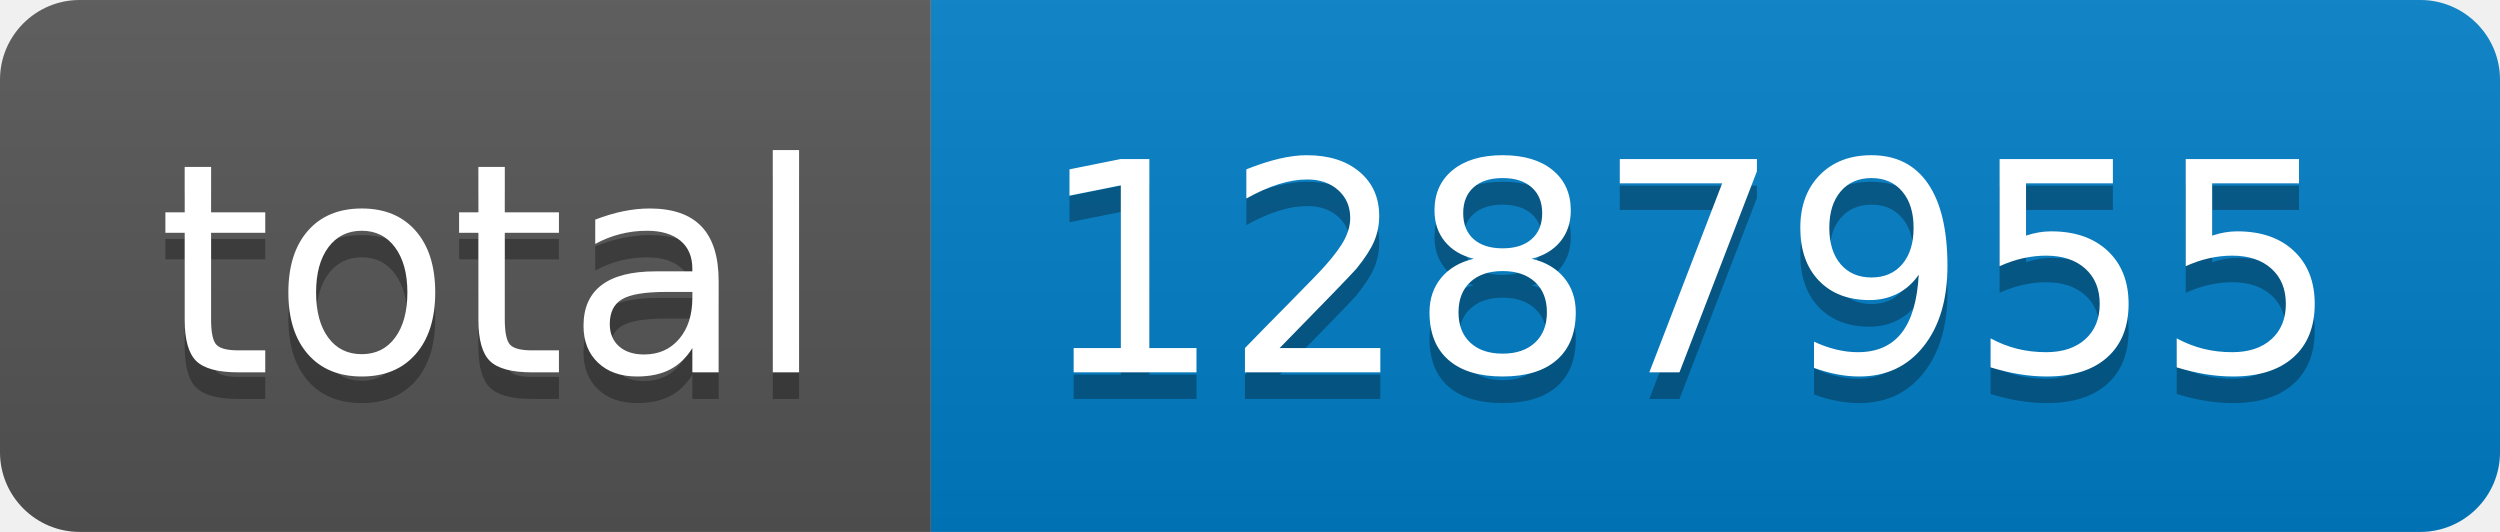
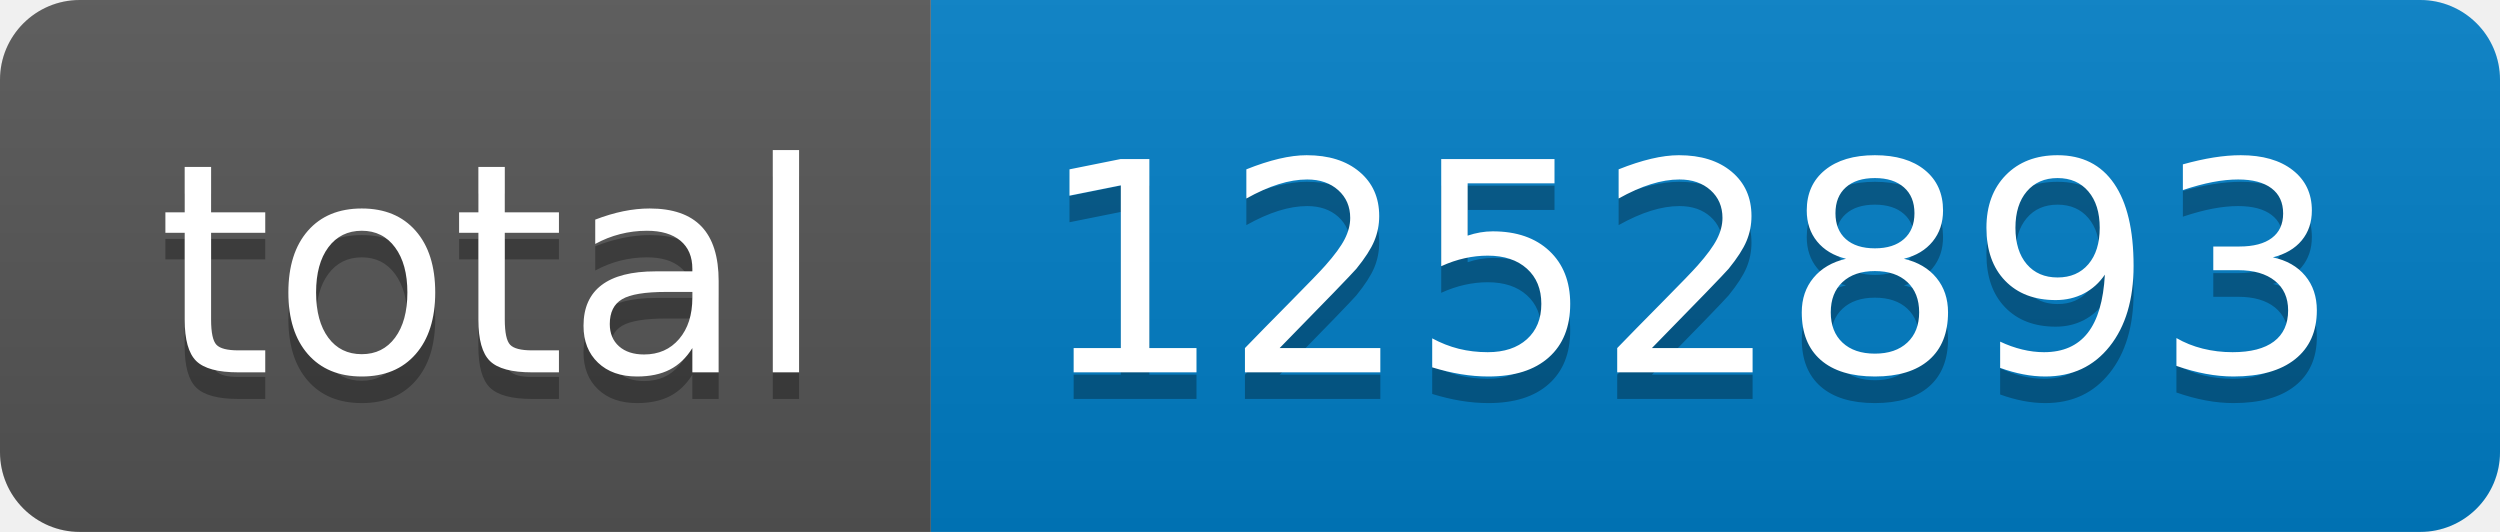
- <svg xmlns="http://www.w3.org/2000/svg" width="94" height="20" role="img" aria-label="total: 1287955">
+ <svg xmlns="http://www.w3.org/2000/svg" width="94" height="20" role="img" aria-label="total: 1252893">
  <linearGradient id="s" x2="0" y2="100%">
    <stop offset="0" stop-color="#bbb" stop-opacity=".1" />
    <stop offset="1" stop-opacity=".1" />
  </linearGradient>
  <clipPath id="r">
    <rect width="94" height="20" rx="3" fill="#fff" />
  </clipPath>
  <g clip-path="url(#r)">
    <rect width="35" height="20" fill="#555" />
    <rect x="35" width="59" height="20" fill="#007ec6" />
    <rect width="94" height="20" fill="url(#s)" />
  </g>
  <g fill="#fff" text-anchor="middle" font-family="Verdana,Geneva,DejaVu Sans,sans-serif" text-rendering="geometricPrecision" font-size="110">
    <text aria-hidden="true" x="185" y="150" fill="#010101" fill-opacity=".3" transform="scale(.1)" textLength="250">total</text>
    <text x="185" y="140" transform="scale(.1)" fill="#fff" textLength="250">total</text>
-     <text aria-hidden="true" x="635" y="150" fill="#010101" fill-opacity=".3" transform="scale(.1)" textLength="490">1287955</text>
-     <text x="635" y="140" transform="scale(.1)" fill="#fff" textLength="490">1287955</text>
+     <text aria-hidden="true" x="635" y="150" fill="#010101" fill-opacity=".3" transform="scale(.1)" textLength="490">1252893</text>
+     <text x="635" y="140" transform="scale(.1)" fill="#fff" textLength="490">1252893</text>
  </g>
</svg>
